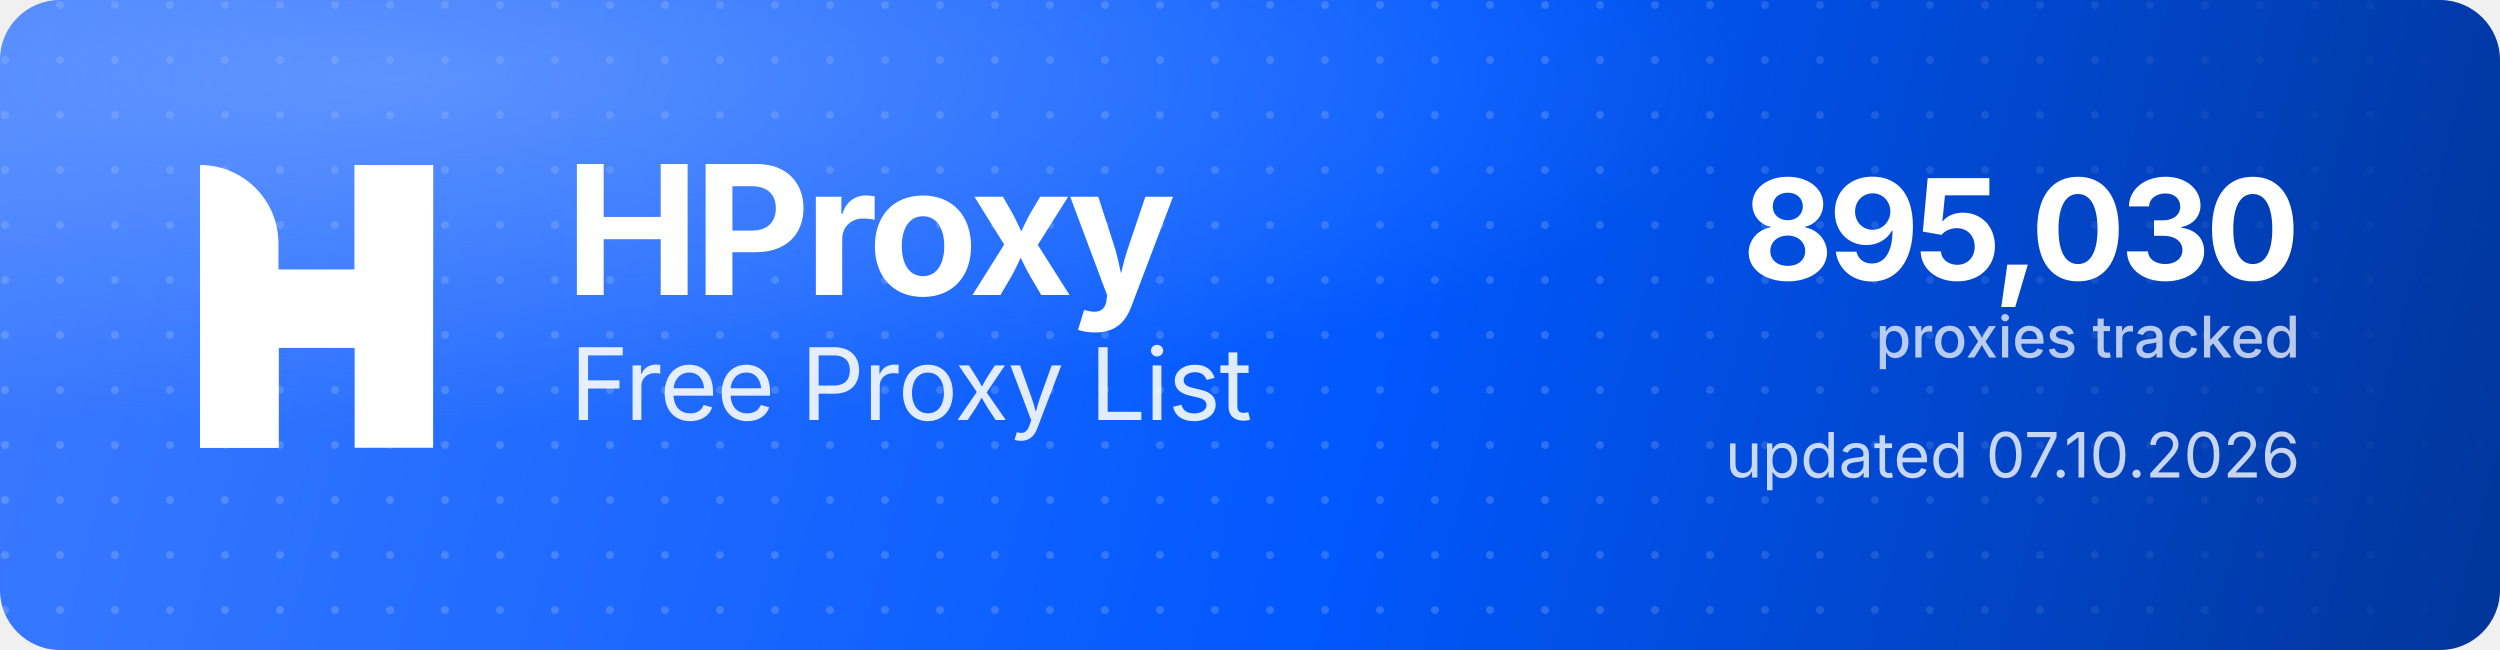
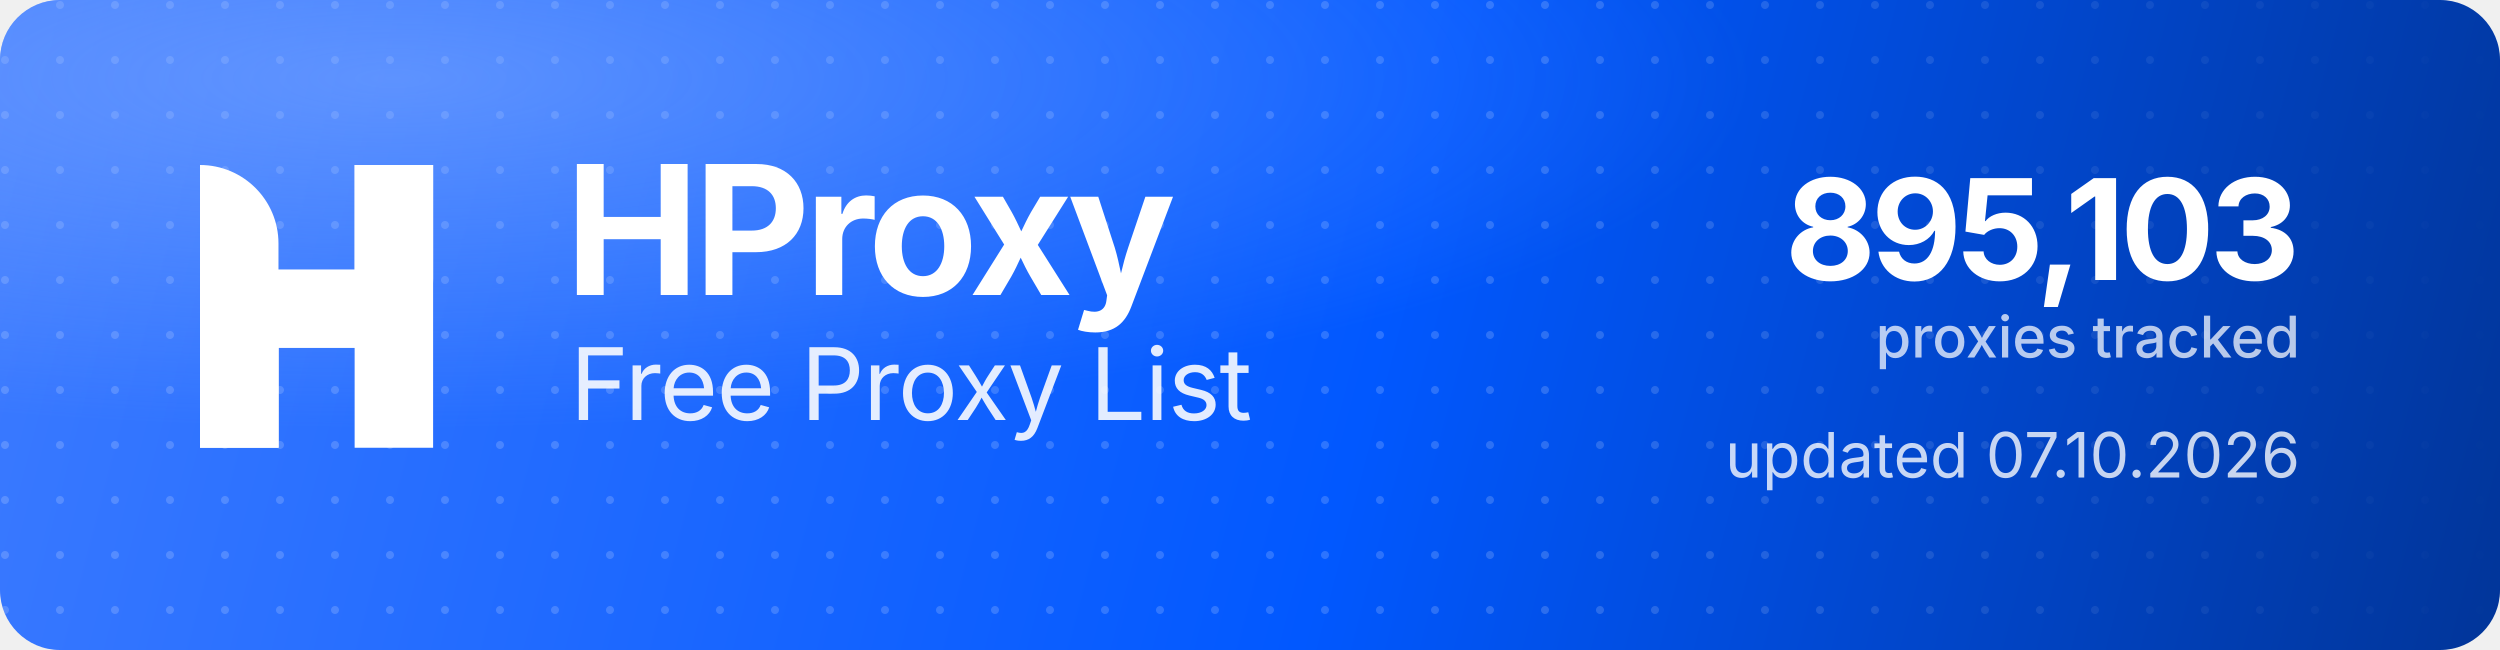
<svg xmlns="http://www.w3.org/2000/svg" width="1000" height="260" viewBox="0 0 1000 260" role="img" aria-label="HProxy Free Proxy List">
  <defs>
    <linearGradient id="hp-bg" x1="0" y1="0" x2="1000" y2="260" gradientUnits="userSpaceOnUse">
      <stop offset="0" stop-color="#3D7BFF" />
      <stop offset="0.55" stop-color="#0158FF" />
      <stop offset="1" stop-color="#013599" />
    </linearGradient>
    <radialGradient id="hp-glow" cx="0.16" cy="0.12" r="0.9">
      <stop offset="0" stop-color="#8FB4FF" stop-opacity="0.5" />
      <stop offset="0.6" stop-color="#8FB4FF" stop-opacity="0" />
    </radialGradient>
    <pattern id="hp-dots" width="22" height="22" patternUnits="userSpaceOnUse">
      <circle cx="2" cy="2" r="1.6" fill="#FFFFFF" fill-opacity="0.17" />
    </pattern>
    <linearGradient id="hp-dot-fade" x1="0" y1="0" x2="1000" y2="0" gradientUnits="userSpaceOnUse">
      <stop offset="0" stop-color="#FFFFFF" stop-opacity="1" />
      <stop offset="0.62" stop-color="#FFFFFF" stop-opacity="1" />
      <stop offset="1" stop-color="#FFFFFF" stop-opacity="0" />
    </linearGradient>
    <mask id="hp-dot-mask">
      <rect width="1000" height="260" fill="url(#hp-dot-fade)" />
    </mask>
  </defs>
  <rect width="1000" height="260" rx="24" fill="url(#hp-bg)" />
  <rect width="1000" height="260" rx="24" fill="url(#hp-dots)" mask="url(#hp-dot-mask)" />
  <rect width="1000" height="260" rx="24" fill="url(#hp-glow)" />
  <g transform="translate(80,66) scale(4.35)" fill="#FFFFFF">
    <path d="M0 0V0C3.985 0 7.216 3.231 7.216 7.216V26H0V0Z" />
    <rect x="14.219" width="7.216" height="26" />
    <path d="M7.235 26H0V15.971C0 12.455 2.851 9.604 6.367 9.604H14.22V0H21.437V10.453C21.437 13.97 18.586 16.82 15.069 16.82H7.235V26Z" />
  </g>
  <text x="226" y="118" font-family="'Geist','Inter','Segoe UI',system-ui,-apple-system,Helvetica,Arial,sans-serif" font-size="72" font-weight="700" letter-spacing="-2.3" fill="#FFFFFF">HProxy</text>
  <text x="228" y="168" font-family="'Geist','Inter','Segoe UI',system-ui,-apple-system,Helvetica,Arial,sans-serif" font-size="40" font-weight="400" letter-spacing="-0.5" fill="#FFFFFF" fill-opacity="0.88">Free Proxy List</text>
-   <text x="920" y="112" text-anchor="end" font-family="'Geist','Inter','Segoe UI',system-ui,-apple-system,Helvetica,Arial,sans-serif" font-size="56" font-weight="700" letter-spacing="-2" fill="#FFFFFF">895,030</text>
+   <text x="920" y="112" text-anchor="end" font-family="'Geist','Inter','Segoe UI',system-ui,-apple-system,Helvetica,Arial,sans-serif" font-size="56" font-weight="700" letter-spacing="-2" fill="#FFFFFF">895,103</text>
  <text x="920" y="143" text-anchor="end" font-family="'Geist','Inter','Segoe UI',system-ui,-apple-system,Helvetica,Arial,sans-serif" font-size="23" font-weight="500" fill="#FFFFFF" fill-opacity="0.72">proxies tracked</text>
  <text x="920" y="191" text-anchor="end" font-family="'Geist','Inter','Segoe UI',system-ui,-apple-system,Helvetica,Arial,sans-serif" font-size="25" font-weight="400" fill="#FFFFFF" fill-opacity="0.78">updated 07.10.2026</text>
</svg>
